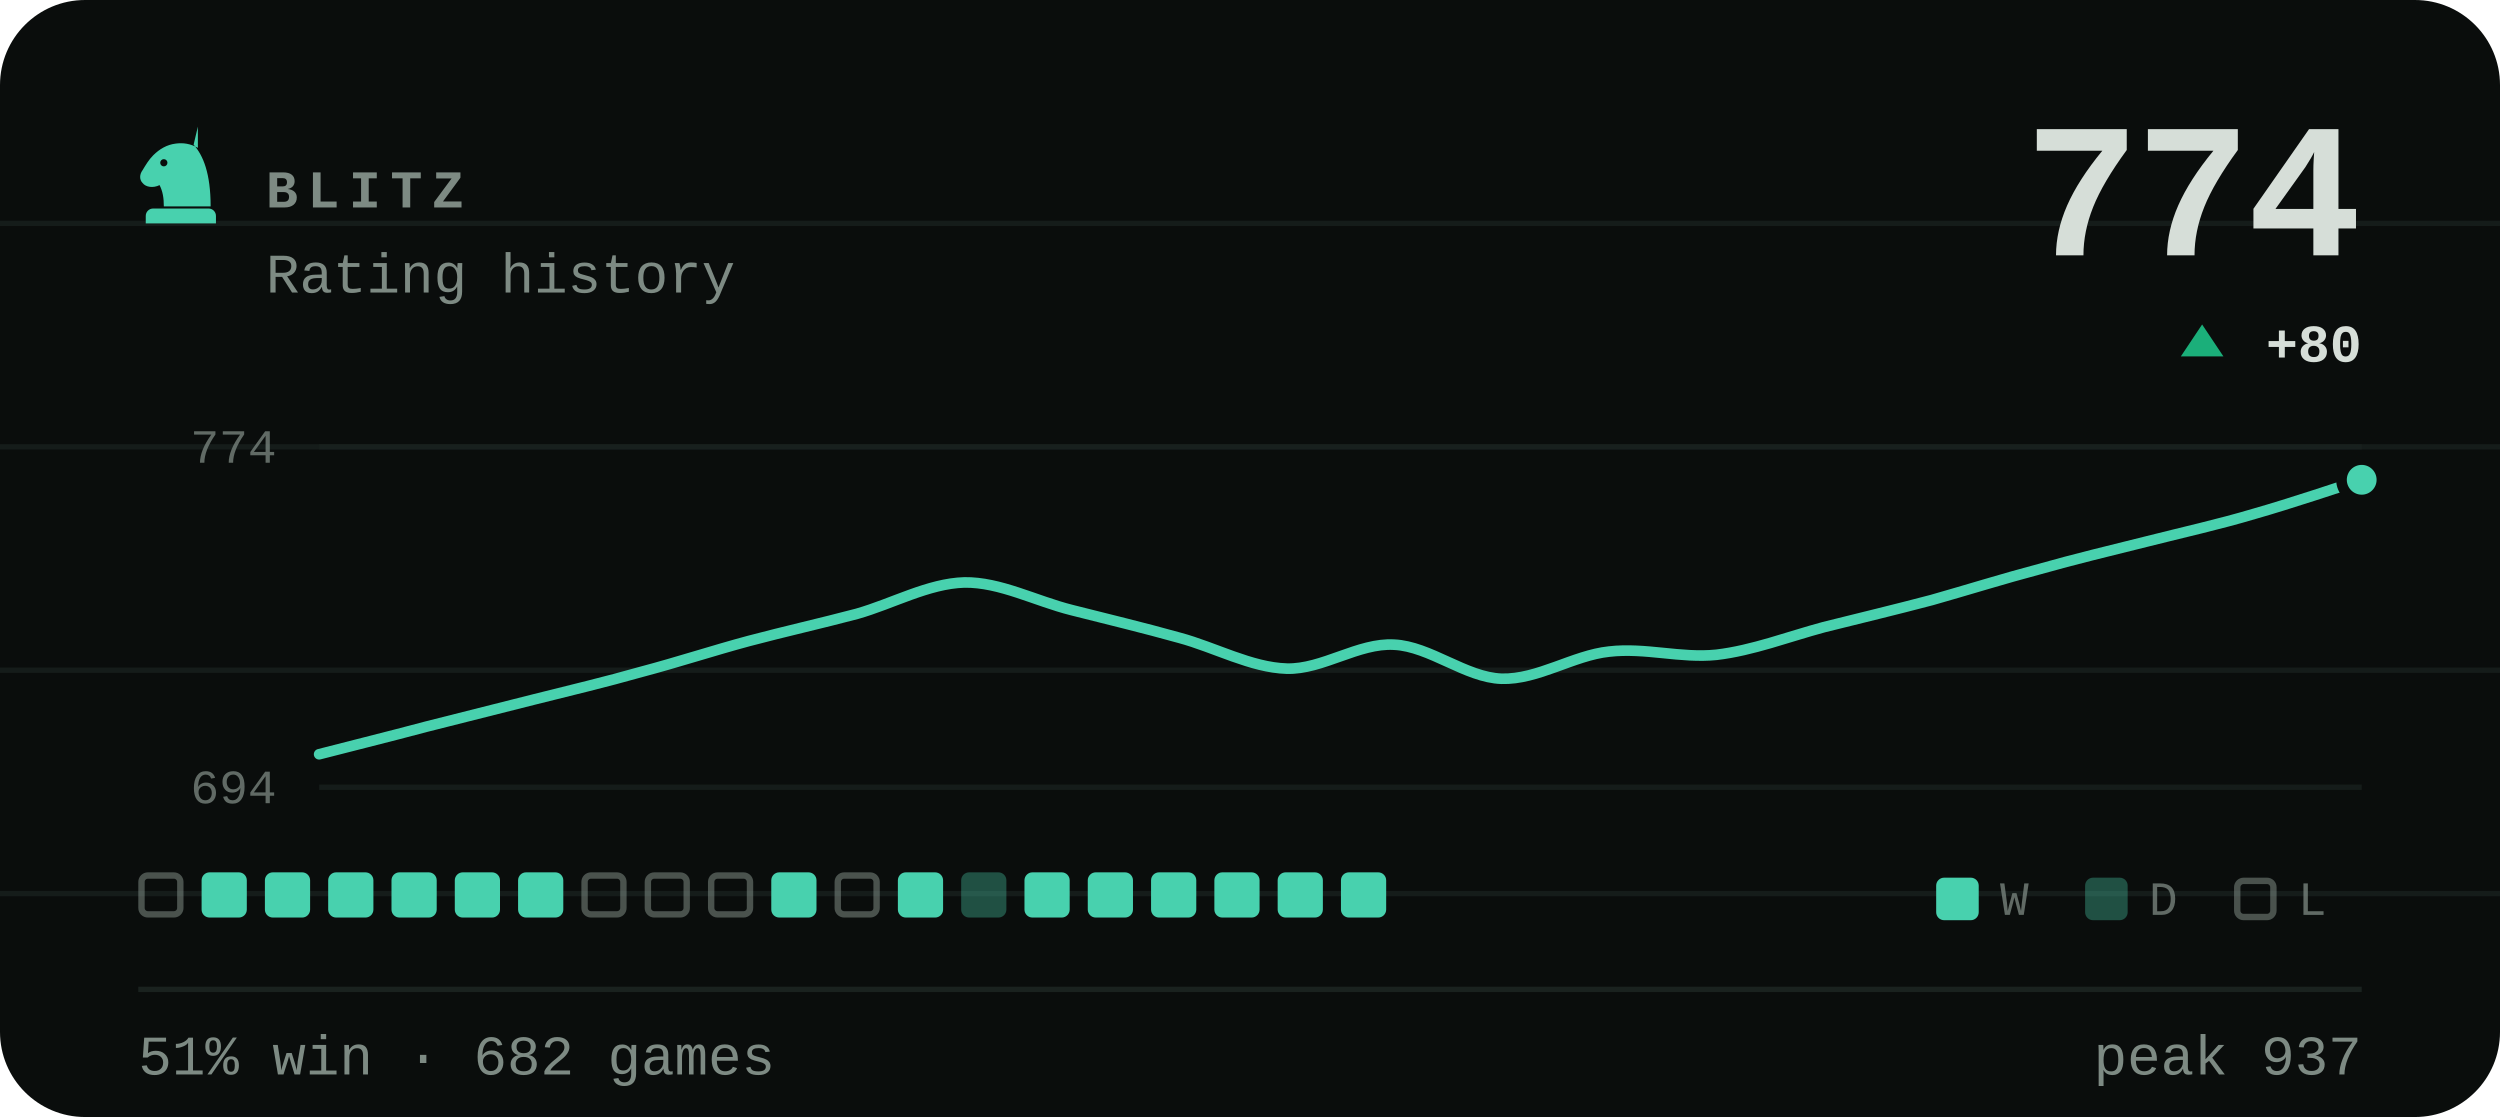
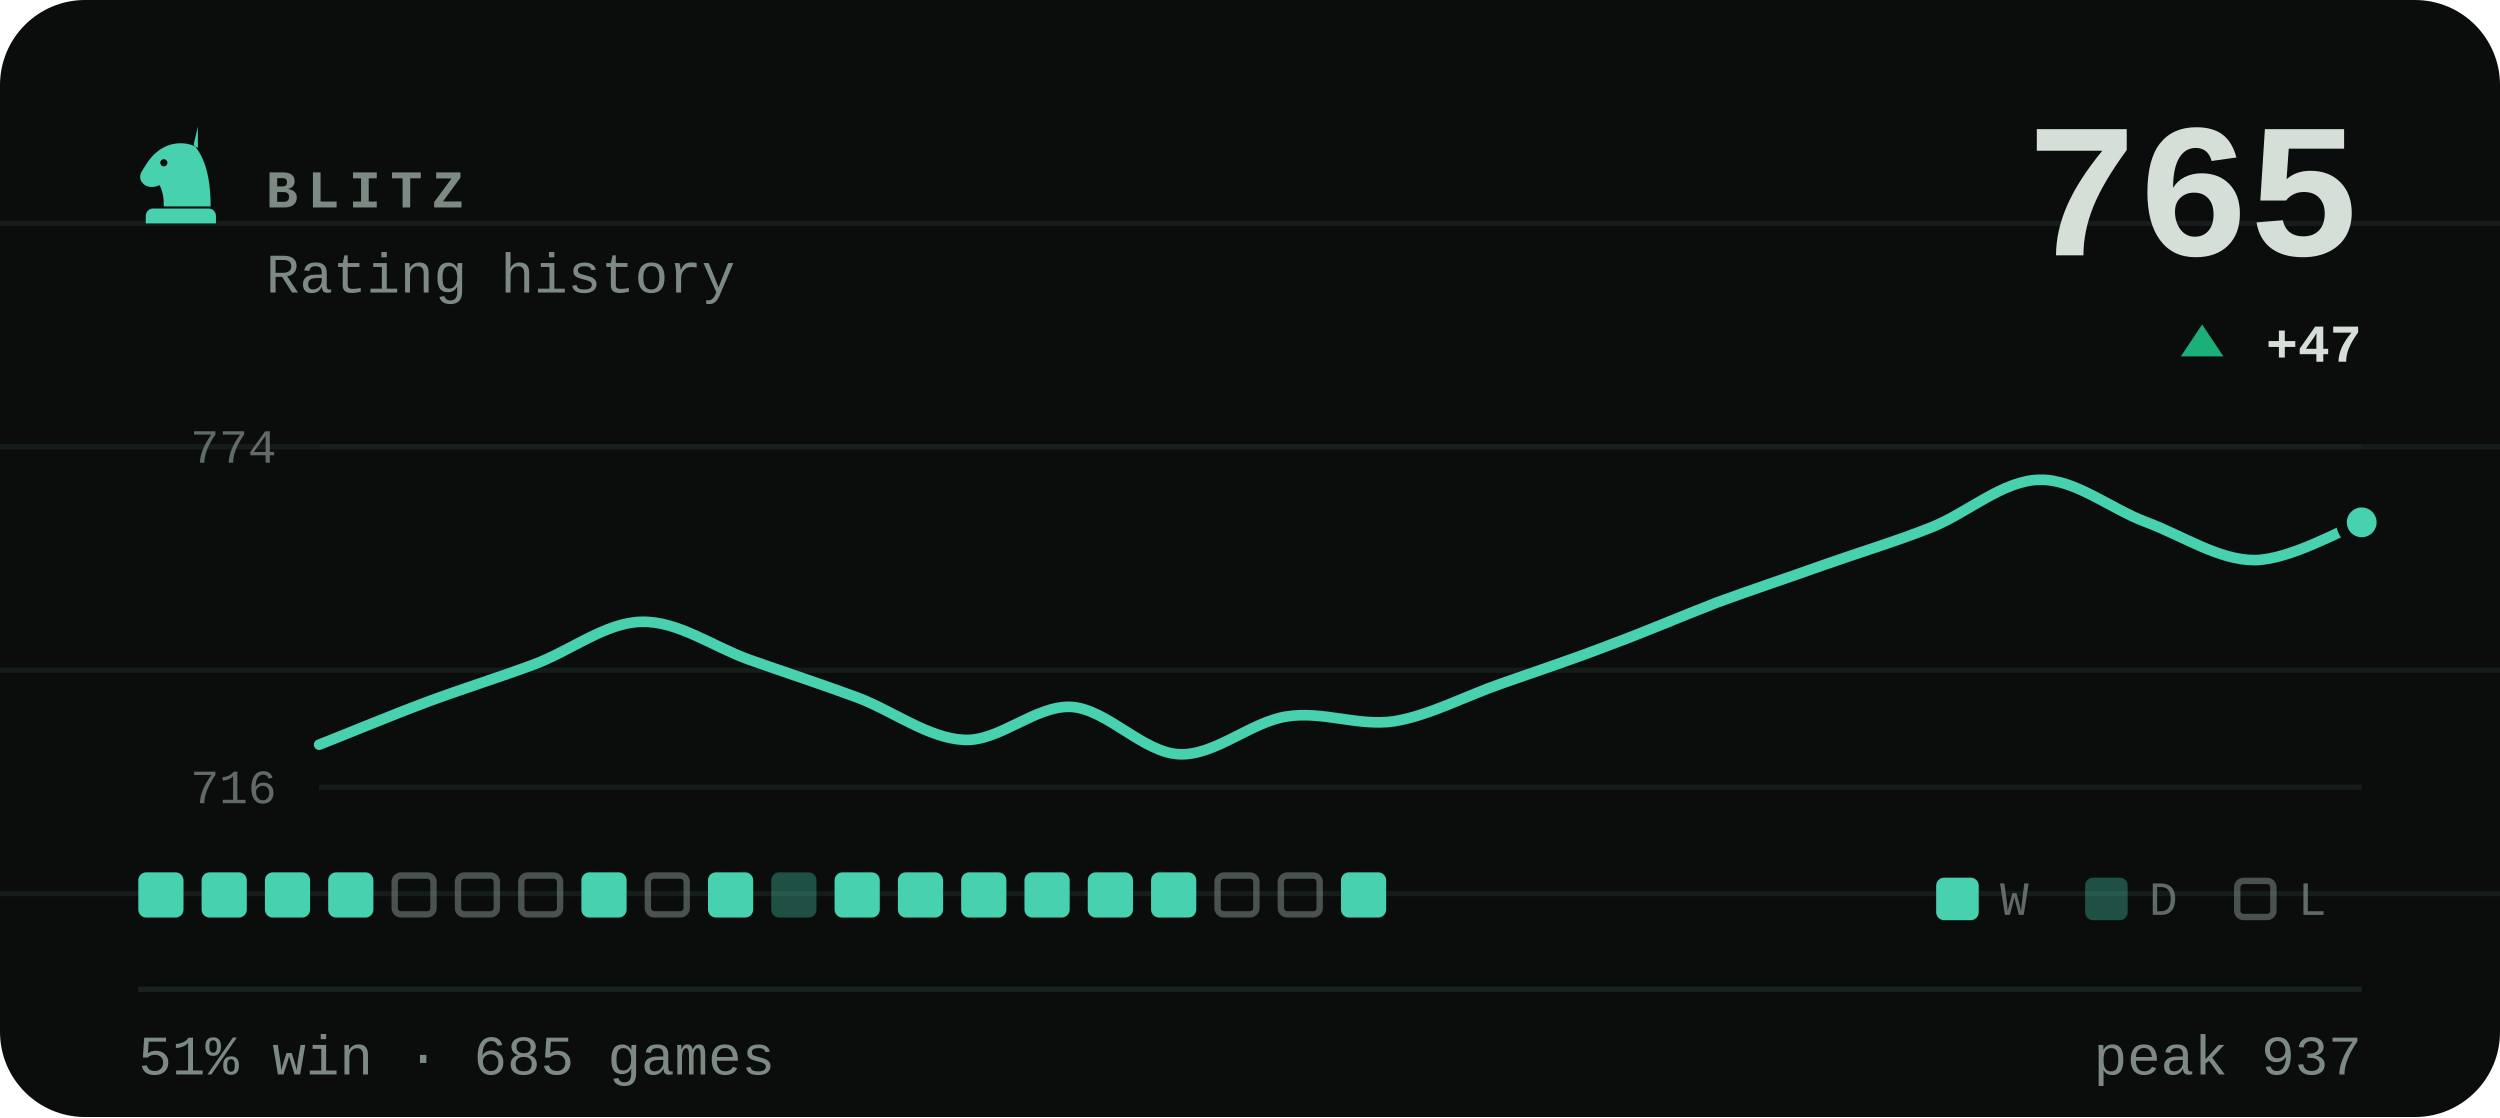
- <svg xmlns="http://www.w3.org/2000/svg" viewBox="0 0 470 210" width="470" height="210" role="img" aria-label="BLITZ rating history, currently 774, 51% win rate over 682 games">
+ <svg xmlns="http://www.w3.org/2000/svg" viewBox="0 0 470 210" width="470" height="210" role="img" aria-label="BLITZ rating history, currently 765, 51% win rate over 685 games">
  <style>svg{font-family:ui-monospace,'SF Mono',Menlo,Consolas,'Liberation Mono',monospace}text{fill:#d6ded8;white-space:pre}.bg{fill:#0a0d0c}.acc{fill:#48d1ae}.win{fill:#1baf7a}.draw{fill:#8b8f96}.loss{fill:#d03b3b}.lbl{font-size:10px;font-weight:600;letter-spacing:.18em;fill:#7d8a83}.cap{font-size:10.5px;font-weight:500;fill:#7d8a83}.num{font-family:ui-monospace,'SF Mono',Menlo,Consolas,'Liberation Mono',monospace;font-weight:700;letter-spacing:-.02em}.tick{font-size:9px;font-weight:500;fill:#7d8a83;opacity:.75}.dl{font-size:10px;font-weight:600}.rule{stroke:#1a221f;stroke-width:1;fill:none}.grid{stroke:#1a221f;stroke-width:1;fill:none;opacity:.7}.ln{fill:none;stroke:#48d1ae;stroke-width:2;stroke-linecap:round;stroke-linejoin:round}.ring{stroke:#0a0d0c;stroke-width:2}.hollow{fill:none;stroke-width:1.5}.sq{fill:#d6ded8;opacity:.035}</style>
  <rect class="bg" width="470" height="210" rx="16" />
  <line class="grid" x1="0" y1="42" x2="470" y2="42" opacity=".5" />
  <line class="grid" x1="0" y1="84" x2="470" y2="84" opacity=".5" />
  <line class="grid" x1="0" y1="126" x2="470" y2="126" opacity=".5" />
  <line class="grid" x1="0" y1="168" x2="470" y2="168" opacity=".5" />
  <g class="acc" transform="translate(24.0,22.8) scale(0.2)">
    <path fill-rule="evenodd" d="M66 5l-4 17c9 10 16 27 16 58H34c0-8-1-14-4-20-6 3-13 2-16-2-3-3-3-8 0-12 3-5 6-10 10-14 6-6 13-10 21-11 7-1 14 0 21 4zM37.4 39a3.4 3.4 0 1 0-6.8 0 3.4 3.4 0 1 0 6.8 0zM24 82h52c3.9 0 7 3.1 7 7v7H17v-7c0-3.9 3.1-7 7-7z" />
  </g>
  <text class="lbl" x="50" y="39">BLITZ</text>
  <text class="cap" x="50" y="55">Rating history</text>
-   <text class="num" x="444" y="48" text-anchor="end" style="font-size:36px">774</text>
+   <text class="num" x="444" y="48" text-anchor="end" style="font-size:36px">765</text>
  <path fill="#1baf7a" d="M414 61L418 67H410Z" />
-   <text class="dl" x="444" y="68" text-anchor="end" fill="#1baf7a">+80</text>
+   <text class="dl" x="444" y="68" text-anchor="end" fill="#1baf7a">+47</text>
  <line class="grid" x1="60" y1="84" x2="444" y2="84" />
  <line class="grid" x1="60" y1="148" x2="444" y2="148" />
  <text class="tick" x="52" y="87" text-anchor="end">774</text>
-   <text class="tick" x="52" y="151" text-anchor="end">694</text>
-   <path class="ln" d="M60.0 141.8C63.4 140.9 73.5 138.4 80.2 136.6C86.9 134.9 93.7 133.2 100.4 131.5C107.2 129.8 113.9 128.2 120.6 126.3C127.4 124.5 134.1 122.3 140.8 120.5C147.6 118.7 154.3 117.2 161.1 115.4C167.8 113.5 174.5 109.7 181.3 109.5C188.0 109.4 194.7 113.0 201.5 114.7C208.2 116.4 214.9 118.0 221.7 119.9C228.4 121.7 235.2 125.5 241.9 125.7C248.6 125.9 255.4 120.8 262.1 121.2C268.8 121.5 275.6 127.4 282.3 127.6C289.1 127.8 295.8 123.2 302.5 122.5C309.3 121.7 316.0 123.8 322.7 123.1C329.5 122.3 336.2 119.7 342.9 117.9C349.7 116.2 356.4 114.6 363.2 112.8C369.9 110.9 376.6 108.8 383.4 107.0C390.1 105.1 396.8 103.5 403.6 101.8C410.3 100.1 417.1 98.6 423.8 96.6C430.5 94.7 440.6 91.3 444.0 90.2" />
-   <circle class="acc ring" cx="444.0" cy="90.2" r="3.8" />
-   <rect x="26.6" y="164.6" width="7.3" height="7.3" rx="1.2" fill="none" stroke="#7d8a83" stroke-width="1.2" opacity=".55" />
+   <text class="tick" x="52" y="151" text-anchor="end">716</text>
+   <path class="ln" d="M60.0 140.0C63.4 138.7 73.5 134.5 80.2 132.0C86.9 129.5 93.7 127.4 100.4 124.9C107.2 122.4 113.9 117.0 120.6 116.9C127.4 116.7 134.1 121.6 140.8 124.0C147.6 126.4 154.3 128.6 161.1 131.1C167.8 133.6 174.5 138.8 181.3 139.1C188.0 139.4 194.7 132.5 201.5 132.9C208.2 133.4 214.9 141.5 221.7 141.8C228.4 142.1 235.2 135.7 241.9 134.7C248.6 133.6 255.4 136.6 262.1 135.6C268.8 134.5 275.6 130.8 282.3 128.5C289.1 126.1 295.8 123.9 302.5 121.3C309.3 118.8 316.0 115.9 322.7 113.3C329.5 110.8 336.2 108.6 342.9 106.2C349.7 103.8 356.4 101.8 363.2 99.1C369.9 96.4 376.6 90.3 383.4 90.2C390.1 90.0 396.8 95.7 403.6 98.2C410.3 100.7 417.1 105.3 423.8 105.3C430.5 105.3 440.6 99.4 444.0 98.2" />
+   <circle class="acc ring" cx="444.0" cy="98.2" r="3.8" />
+   <rect x="26.0" y="164" width="8.5" height="8.5" rx="1.5" fill="#48d1ae" />
  <rect x="37.9" y="164" width="8.5" height="8.5" rx="1.5" fill="#48d1ae" />
  <rect x="49.8" y="164" width="8.5" height="8.5" rx="1.5" fill="#48d1ae" />
  <rect x="61.7" y="164" width="8.5" height="8.5" rx="1.5" fill="#48d1ae" />
-   <rect x="73.6" y="164" width="8.5" height="8.5" rx="1.5" fill="#48d1ae" />
-   <rect x="85.5" y="164" width="8.5" height="8.5" rx="1.5" fill="#48d1ae" />
-   <rect x="97.4" y="164" width="8.5" height="8.5" rx="1.5" fill="#48d1ae" />
-   <rect x="109.9" y="164.6" width="7.3" height="7.3" rx="1.2" fill="none" stroke="#7d8a83" stroke-width="1.2" opacity=".55" />
+   <rect x="74.2" y="164.6" width="7.3" height="7.3" rx="1.2" fill="none" stroke="#7d8a83" stroke-width="1.2" opacity=".55" />
+   <rect x="86.1" y="164.6" width="7.3" height="7.3" rx="1.2" fill="none" stroke="#7d8a83" stroke-width="1.2" opacity=".55" />
+   <rect x="98.0" y="164.6" width="7.3" height="7.3" rx="1.2" fill="none" stroke="#7d8a83" stroke-width="1.2" opacity=".55" />
+   <rect x="109.3" y="164" width="8.5" height="8.5" rx="1.5" fill="#48d1ae" />
  <rect x="121.8" y="164.6" width="7.3" height="7.3" rx="1.2" fill="none" stroke="#7d8a83" stroke-width="1.2" opacity=".55" />
-   <rect x="133.7" y="164.6" width="7.3" height="7.3" rx="1.2" fill="none" stroke="#7d8a83" stroke-width="1.2" opacity=".55" />
-   <rect x="145.0" y="164" width="8.5" height="8.5" rx="1.5" fill="#48d1ae" />
-   <rect x="157.5" y="164.6" width="7.3" height="7.3" rx="1.2" fill="none" stroke="#7d8a83" stroke-width="1.2" opacity=".55" />
+   <rect x="133.1" y="164" width="8.5" height="8.5" rx="1.5" fill="#48d1ae" />
+   <rect x="145.0" y="164" width="8.5" height="8.5" rx="1.5" fill="#48d1ae" opacity=".34" />
+   <rect x="156.9" y="164" width="8.5" height="8.5" rx="1.5" fill="#48d1ae" />
  <rect x="168.8" y="164" width="8.5" height="8.5" rx="1.5" fill="#48d1ae" />
-   <rect x="180.7" y="164" width="8.5" height="8.5" rx="1.5" fill="#48d1ae" opacity=".34" />
+   <rect x="180.7" y="164" width="8.5" height="8.5" rx="1.5" fill="#48d1ae" />
  <rect x="192.6" y="164" width="8.5" height="8.5" rx="1.5" fill="#48d1ae" />
  <rect x="204.5" y="164" width="8.5" height="8.5" rx="1.5" fill="#48d1ae" />
  <rect x="216.4" y="164" width="8.5" height="8.5" rx="1.5" fill="#48d1ae" />
-   <rect x="228.3" y="164" width="8.5" height="8.5" rx="1.5" fill="#48d1ae" />
-   <rect x="240.2" y="164" width="8.5" height="8.5" rx="1.5" fill="#48d1ae" />
+   <rect x="228.9" y="164.6" width="7.3" height="7.3" rx="1.2" fill="none" stroke="#7d8a83" stroke-width="1.2" opacity=".55" />
+   <rect x="240.8" y="164.6" width="7.3" height="7.3" rx="1.2" fill="none" stroke="#7d8a83" stroke-width="1.2" opacity=".55" />
  <rect x="252.1" y="164" width="8.5" height="8.5" rx="1.5" fill="#48d1ae" />
  <rect x="364" y="165" width="8" height="8" rx="1.5" fill="#48d1ae" />
  <text class="tick" x="376" y="172">W</text>
  <rect x="392" y="165" width="8" height="8" rx="1.5" fill="#48d1ae" opacity=".34" />
  <text class="tick" x="404" y="172">D</text>
  <rect x="420.6" y="165.6" width="6.8" height="6.8" rx="1.2" fill="none" stroke="#7d8a83" stroke-width="1.2" opacity=".55" />
  <text class="tick" x="432" y="172">L</text>
  <line class="rule" x1="26" y1="186" x2="444" y2="186" />
-   <text class="cap" x="26" y="202">51% win · 682 games</text>
+   <text class="cap" x="26" y="202">51% win · 685 games</text>
  <text class="cap" x="444" y="202" text-anchor="end">peak 937</text>
</svg>
